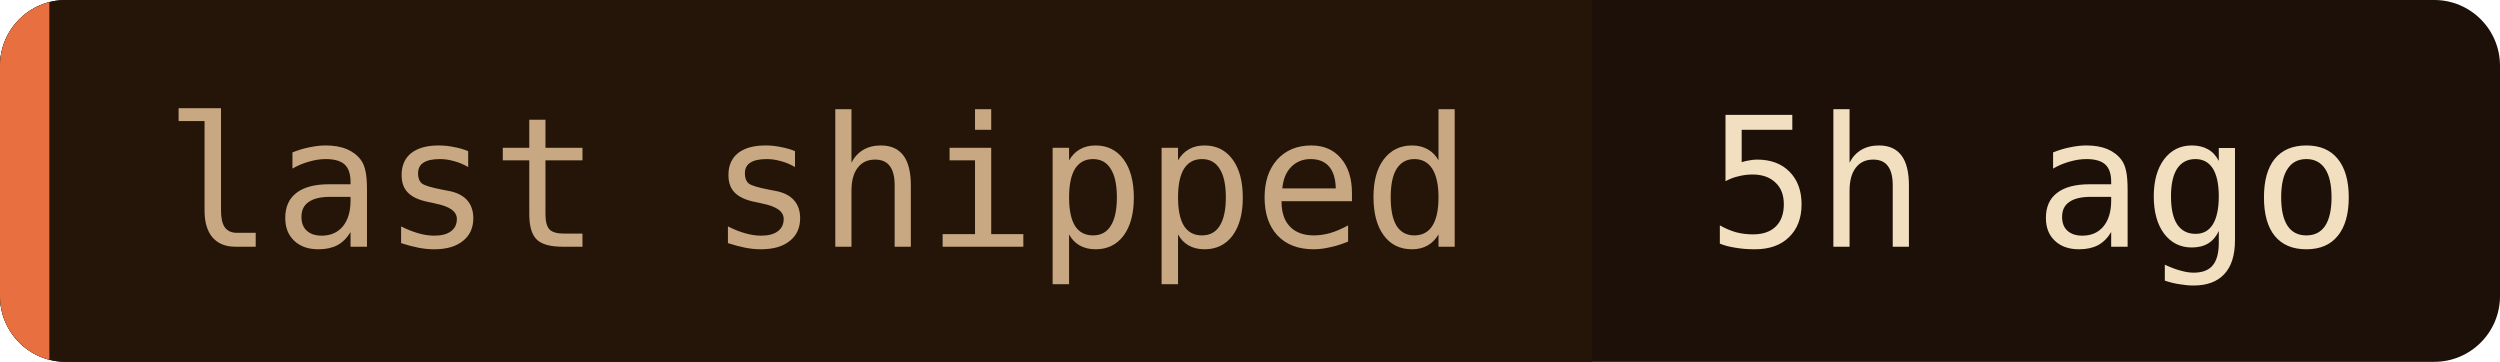
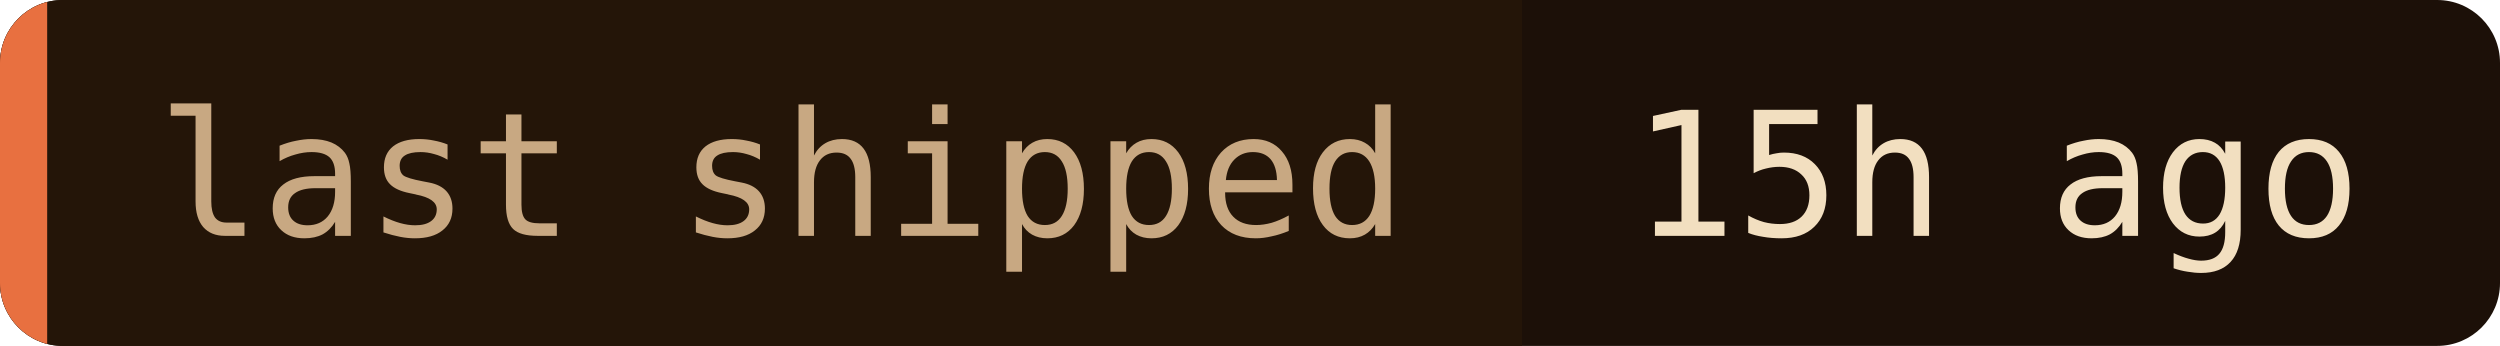
- <svg xmlns="http://www.w3.org/2000/svg" width="152" height="22" role="img" aria-label="last shipped: 5h ago">
+ <svg xmlns="http://www.w3.org/2000/svg" width="159" height="22" role="img" aria-label="last shipped: 15h ago">
  <clipPath id="c">
-     <rect width="152" height="22" rx="4" />
+     <rect width="159" height="22" rx="4" />
  </clipPath>
  <g clip-path="url(#c)">
-     <rect width="152" height="22" fill="#1c1008" />
+     <rect width="159" height="22" fill="#1c1008" />
    <rect width="96.8" height="22" fill="#241508" />
    <rect width="3" height="22" fill="#e87040" />
  </g>
  <g font-family="'JetBrains Mono', 'Fira Code', ui-monospace, SFMono-Regular, Menlo, monospace" font-size="11">
    <text x="10" y="15" fill="#c8a882">last shipped</text>
-     <text x="103.8" y="15" fill="#f2dfc0">5h ago</text>
+     <text x="103.8" y="15" fill="#f2dfc0">15h ago</text>
  </g>
</svg>
